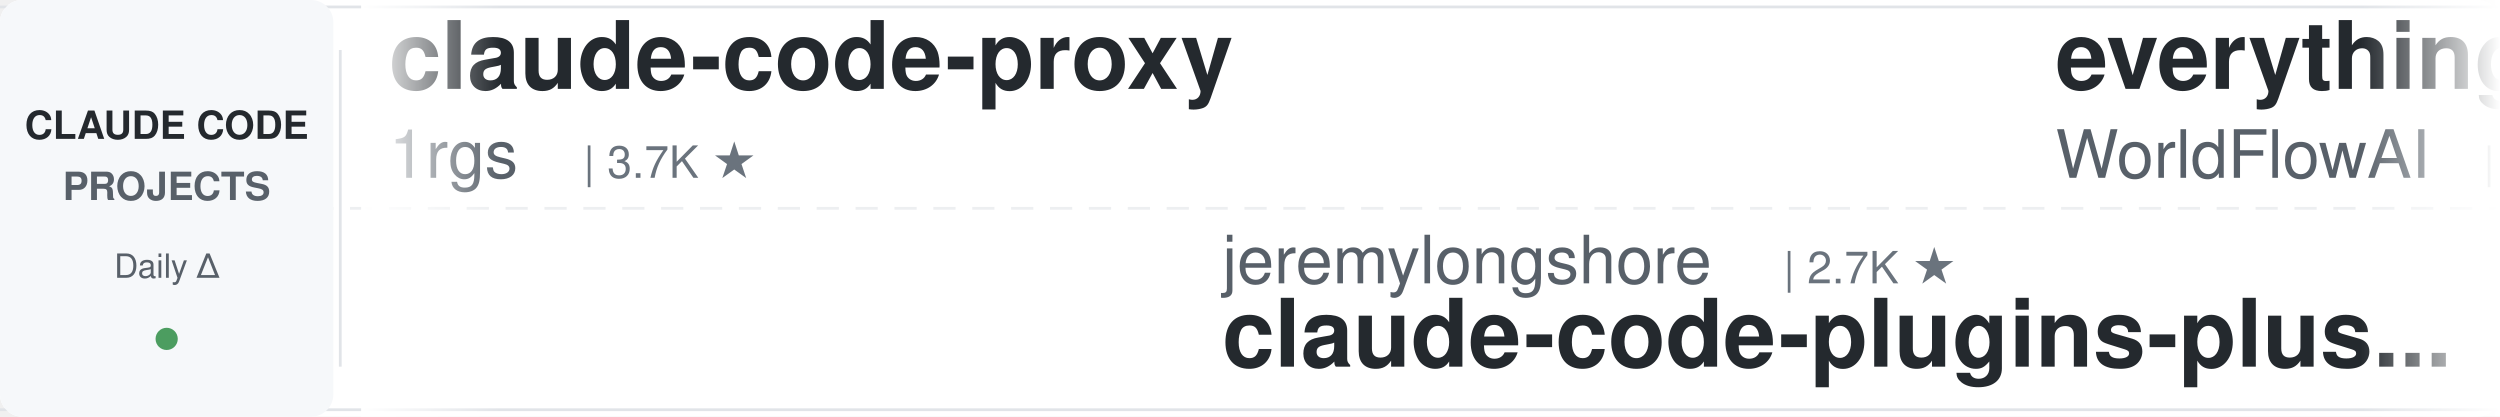
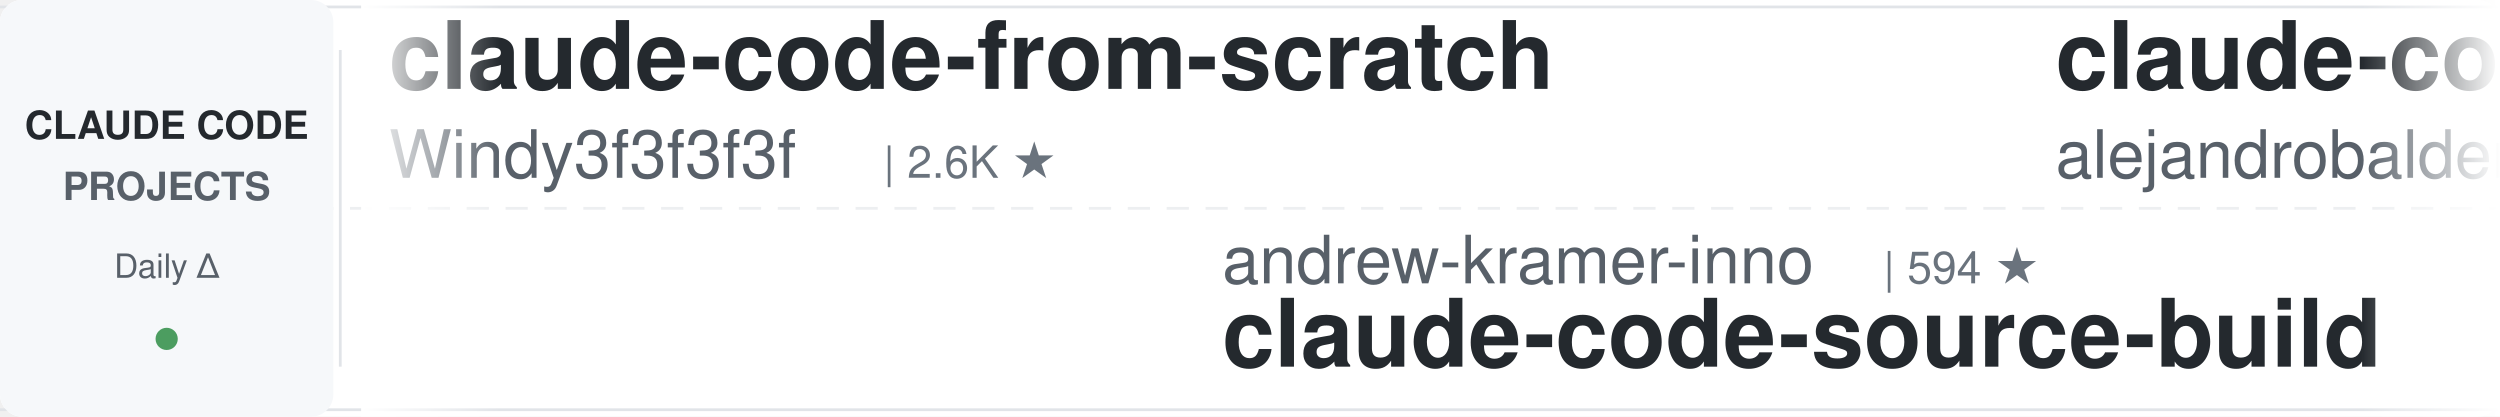
<svg xmlns="http://www.w3.org/2000/svg" width="900" height="150">
  <defs>
    <linearGradient id="leftFade" x1="0%" y1="0%" x2="100%" y2="0%">
      <stop offset="0%" style="stop-color:#ffffff;stop-opacity:1" />
      <stop offset="100%" style="stop-color:#ffffff;stop-opacity:0" />
    </linearGradient>
    <linearGradient id="rightFade" x1="0%" y1="0%" x2="100%" y2="0%">
      <stop offset="0%" style="stop-color:#ffffff;stop-opacity:0" />
      <stop offset="100%" style="stop-color:#ffffff;stop-opacity:1" />
    </linearGradient>
  </defs>
  <rect width="900" height="150" fill="#ffffff" rx="8" />
  <rect x="0" y="2" width="900" height="1" fill="#e1e4e8" />
  <rect x="0" y="147" width="900" height="1" fill="#e1e4e8" />
  <line x1="0" y1="75" x2="900" y2="75" stroke="#e1e4e8" stroke-width="1" stroke-dasharray="8 6" opacity="0.6" />
  <rect x="0" y="0" width="120" height="150" fill="#f6f8fa" rx="8" />
  <text x="60" y="50" font-family="-apple-system, BlinkMacSystemFont, 'Segoe UI', Helvetica, Arial, sans-serif" font-size="14" font-weight="600" fill="#24292e" text-anchor="middle">CLAUDE CODE</text>
  <text x="60" y="72" font-family="-apple-system, BlinkMacSystemFont, 'Segoe UI', Helvetica, Arial, sans-serif" font-size="14" font-weight="600" fill="#586069" text-anchor="middle">PROJECTS</text>
  <text x="60" y="100" font-family="-apple-system, BlinkMacSystemFont, 'Segoe UI', Helvetica, Arial, sans-serif" font-size="12" font-weight="500" fill="#586069" text-anchor="middle">Daily Δ</text>
  <circle cx="60" cy="122" r="4" fill="#22863a" opacity="0.8" />
  <rect x="122" y="18" width="1" height="114" fill="#e1e4e8" />
  <clipPath id="tickerClip">
    <rect x="130" y="0" width="770" height="150" />
  </clipPath>
  <g clip-path="url(#tickerClip)">
    <g id="tickerItems">
      <animateTransform attributeName="transform" attributeType="XML" type="translate" from="0 0" to="-3000 0" dur="54s" repeatCount="indefinite" />
      <g transform="translate(0, 0)">
-         <text x="140" y="32" font-family="-apple-system, BlinkMacSystemFont, 'Segoe UI', Helvetica, Arial, sans-serif" font-size="34" font-weight="600" fill="#24292e">claude-code-proxy</text>
-         <text x="140" y="64" font-family="-apple-system, BlinkMacSystemFont, 'Segoe UI', Helvetica, Arial, sans-serif" font-size="24" font-weight="400" fill="#586069">1rgs</text>
-         <text x="210" y="64" font-family="-apple-system, BlinkMacSystemFont, 'Segoe UI', Helvetica, Arial, sans-serif" font-size="16" font-weight="500" fill="#6a737d">| 3.7K ★</text>
+         <text x="140" y="32" font-family="-apple-system, BlinkMacSystemFont, 'Segoe UI', Helvetica, Arial, sans-serif" font-size="34" font-weight="600" fill="#24292e">claude-code-from-scratch</text>
+         <text x="140" y="64" font-family="-apple-system, BlinkMacSystemFont, 'Segoe UI', Helvetica, Arial, sans-serif" font-size="24" font-weight="400" fill="#586069">Windy3f3f3f3f</text>
+         <text x="318" y="64" font-family="-apple-system, BlinkMacSystemFont, 'Segoe UI', Helvetica, Arial, sans-serif" font-size="16" font-weight="500" fill="#6a737d">| 2.6K ★</text>
      </g>
      <g transform="translate(300, 0)">
-         <text x="140" y="102" font-family="-apple-system, BlinkMacSystemFont, 'Segoe UI', Helvetica, Arial, sans-serif" font-size="24" font-weight="400" fill="#586069">jeremylongshore</text>
-         <text x="342" y="102" font-family="-apple-system, BlinkMacSystemFont, 'Segoe UI', Helvetica, Arial, sans-serif" font-size="16" font-weight="500" fill="#6a737d">| 2.7K ★</text>
-         <text x="140" y="132" font-family="-apple-system, BlinkMacSystemFont, 'Segoe UI', Helvetica, Arial, sans-serif" font-size="34" font-weight="600" fill="#24292e">claude-code-plugins-plus...</text>
+         <text x="140" y="102" font-family="-apple-system, BlinkMacSystemFont, 'Segoe UI', Helvetica, Arial, sans-serif" font-size="24" font-weight="400" fill="#586069">andrew-kramer-inno</text>
+         <text x="378" y="102" font-family="-apple-system, BlinkMacSystemFont, 'Segoe UI', Helvetica, Arial, sans-serif" font-size="16" font-weight="500" fill="#6a737d">| 594 ★</text>
+         <text x="140" y="132" font-family="-apple-system, BlinkMacSystemFont, 'Segoe UI', Helvetica, Arial, sans-serif" font-size="34" font-weight="600" fill="#24292e">claude-code-source-build</text>
      </g>
      <g transform="translate(600, 0)">
-         <text x="140" y="32" font-family="-apple-system, BlinkMacSystemFont, 'Segoe UI', Helvetica, Arial, sans-serif" font-size="34" font-weight="600" fill="#24292e">everything-claude-code</text>
-         <text x="140" y="64" font-family="-apple-system, BlinkMacSystemFont, 'Segoe UI', Helvetica, Arial, sans-serif" font-size="24" font-weight="400" fill="#586069">WorldFlowAI</text>
-         <text x="294" y="64" font-family="-apple-system, BlinkMacSystemFont, 'Segoe UI', Helvetica, Arial, sans-serif" font-size="16" font-weight="500" fill="#6a737d">| 1.6K ★</text>
+         <text x="140" y="32" font-family="-apple-system, BlinkMacSystemFont, 'Segoe UI', Helvetica, Arial, sans-serif" font-size="34" font-weight="600" fill="#24292e">claude-code-from-source</text>
+         <text x="140" y="64" font-family="-apple-system, BlinkMacSystemFont, 'Segoe UI', Helvetica, Arial, sans-serif" font-size="24" font-weight="400" fill="#586069">alejandrobalderas</text>
+         <text x="366" y="64" font-family="-apple-system, BlinkMacSystemFont, 'Segoe UI', Helvetica, Arial, sans-serif" font-size="16" font-weight="500" fill="#6a737d">| 2.8K ★</text>
      </g>
      <g transform="translate(900, 0)">
-         <text x="140" y="102" font-family="-apple-system, BlinkMacSystemFont, 'Segoe UI', Helvetica, Arial, sans-serif" font-size="24" font-weight="400" fill="#586069">repowise-dev</text>
-         <text x="306" y="102" font-family="-apple-system, BlinkMacSystemFont, 'Segoe UI', Helvetica, Arial, sans-serif" font-size="16" font-weight="500" fill="#6a737d">| 1.2K ★</text>
-         <text x="140" y="132" font-family="-apple-system, BlinkMacSystemFont, 'Segoe UI', Helvetica, Arial, sans-serif" font-size="34" font-weight="600" fill="#24292e">claude-code-prompts</text>
+         <text x="140" y="102" font-family="-apple-system, BlinkMacSystemFont, 'Segoe UI', Helvetica, Arial, sans-serif" font-size="24" font-weight="400" fill="#586069">ccplugins</text>
+         <text x="270" y="102" font-family="-apple-system, BlinkMacSystemFont, 'Segoe UI', Helvetica, Arial, sans-serif" font-size="16" font-weight="500" fill="#6a737d">| 922 ★</text>
+         <text x="140" y="132" font-family="-apple-system, BlinkMacSystemFont, 'Segoe UI', Helvetica, Arial, sans-serif" font-size="34" font-weight="600" fill="#24292e">awesome-claude-code-plug...</text>
      </g>
      <g transform="translate(1200, 0)">
-         <text x="140" y="32" font-family="-apple-system, BlinkMacSystemFont, 'Segoe UI', Helvetica, Arial, sans-serif" font-size="34" font-weight="600" fill="#24292e">claude-code-system-promp...</text>
-         <text x="140" y="64" font-family="-apple-system, BlinkMacSystemFont, 'Segoe UI', Helvetica, Arial, sans-serif" font-size="24" font-weight="400" fill="#586069">Piebald-AI</text>
-         <text x="282" y="64" font-family="-apple-system, BlinkMacSystemFont, 'Segoe UI', Helvetica, Arial, sans-serif" font-size="16" font-weight="500" fill="#6a737d">| 12.4K ★</text>
+         <text x="140" y="32" font-family="-apple-system, BlinkMacSystemFont, 'Segoe UI', Helvetica, Arial, sans-serif" font-size="34" font-weight="600" fill="#24292e">Auto-claude-code-researc...</text>
+         <text x="140" y="64" font-family="-apple-system, BlinkMacSystemFont, 'Segoe UI', Helvetica, Arial, sans-serif" font-size="24" font-weight="400" fill="#586069">wanshuiyin</text>
+         <text x="282" y="64" font-family="-apple-system, BlinkMacSystemFont, 'Segoe UI', Helvetica, Arial, sans-serif" font-size="16" font-weight="500" fill="#6a737d">| 15.0K ★</text>
      </g>
      <g transform="translate(1500, 0)">
        <text x="140" y="102" font-family="-apple-system, BlinkMacSystemFont, 'Segoe UI', Helvetica, Arial, sans-serif" font-size="24" font-weight="400" fill="#586069">Njengah</text>
        <text x="246" y="102" font-family="-apple-system, BlinkMacSystemFont, 'Segoe UI', Helvetica, Arial, sans-serif" font-size="16" font-weight="500" fill="#6a737d">| 1.9K ★</text>
        <text x="140" y="132" font-family="-apple-system, BlinkMacSystemFont, 'Segoe UI', Helvetica, Arial, sans-serif" font-size="34" font-weight="600" fill="#24292e">claude-code-cheat-sheet</text>
      </g>
      <g transform="translate(1800, 0)">
-         <text x="140" y="32" font-family="-apple-system, BlinkMacSystemFont, 'Segoe UI', Helvetica, Arial, sans-serif" font-size="34" font-weight="600" fill="#24292e">claude-code-analysis</text>
-         <text x="140" y="64" font-family="-apple-system, BlinkMacSystemFont, 'Segoe UI', Helvetica, Arial, sans-serif" font-size="24" font-weight="400" fill="#586069">liuup</text>
-         <text x="222" y="64" font-family="-apple-system, BlinkMacSystemFont, 'Segoe UI', Helvetica, Arial, sans-serif" font-size="16" font-weight="500" fill="#6a737d">| 3.8K ★</text>
+         <text x="140" y="32" font-family="-apple-system, BlinkMacSystemFont, 'Segoe UI', Helvetica, Arial, sans-serif" font-size="34" font-weight="600" fill="#24292e">Claude-Code-Game-Studios</text>
+         <text x="140" y="64" font-family="-apple-system, BlinkMacSystemFont, 'Segoe UI', Helvetica, Arial, sans-serif" font-size="24" font-weight="400" fill="#586069">Donchitos</text>
+         <text x="270" y="64" font-family="-apple-system, BlinkMacSystemFont, 'Segoe UI', Helvetica, Arial, sans-serif" font-size="16" font-weight="500" fill="#6a737d">| 24.5K ★</text>
      </g>
      <g transform="translate(2100, 0)">
-         <text x="140" y="102" font-family="-apple-system, BlinkMacSystemFont, 'Segoe UI', Helvetica, Arial, sans-serif" font-size="24" font-weight="400" fill="#586069">Windy3f3f3f3f</text>
-         <text x="318" y="102" font-family="-apple-system, BlinkMacSystemFont, 'Segoe UI', Helvetica, Arial, sans-serif" font-size="16" font-weight="500" fill="#6a737d">| 2.6K ★</text>
-         <text x="140" y="132" font-family="-apple-system, BlinkMacSystemFont, 'Segoe UI', Helvetica, Arial, sans-serif" font-size="34" font-weight="600" fill="#24292e">claude-code-from-scratch</text>
+         <text x="140" y="102" font-family="-apple-system, BlinkMacSystemFont, 'Segoe UI', Helvetica, Arial, sans-serif" font-size="24" font-weight="400" fill="#586069">Cranot</text>
+         <text x="234" y="102" font-family="-apple-system, BlinkMacSystemFont, 'Segoe UI', Helvetica, Arial, sans-serif" font-size="16" font-weight="500" fill="#6a737d">| 2.9K ★</text>
+         <text x="140" y="132" font-family="-apple-system, BlinkMacSystemFont, 'Segoe UI', Helvetica, Arial, sans-serif" font-size="34" font-weight="600" fill="#24292e">claude-code-guide</text>
      </g>
      <g transform="translate(2400, 0)">
-         <text x="140" y="32" font-family="-apple-system, BlinkMacSystemFont, 'Segoe UI', Helvetica, Arial, sans-serif" font-size="34" font-weight="600" fill="#24292e">oh-my-claudecode</text>
-         <text x="140" y="64" font-family="-apple-system, BlinkMacSystemFont, 'Segoe UI', Helvetica, Arial, sans-serif" font-size="24" font-weight="400" fill="#586069">Yeachan-Heo</text>
-         <text x="294" y="64" font-family="-apple-system, BlinkMacSystemFont, 'Segoe UI', Helvetica, Arial, sans-serif" font-size="16" font-weight="500" fill="#6a737d">| 38.8K ★</text>
+         <text x="140" y="32" font-family="-apple-system, BlinkMacSystemFont, 'Segoe UI', Helvetica, Arial, sans-serif" font-size="34" font-weight="600" fill="#24292e">claude-code-base-action</text>
+         <text x="140" y="64" font-family="-apple-system, BlinkMacSystemFont, 'Segoe UI', Helvetica, Arial, sans-serif" font-size="24" font-weight="400" fill="#586069">anthropics</text>
+         <text x="282" y="64" font-family="-apple-system, BlinkMacSystemFont, 'Segoe UI', Helvetica, Arial, sans-serif" font-size="16" font-weight="500" fill="#6a737d">| 952 ★</text>
      </g>
      <g transform="translate(2700, 0)">
-         <text x="140" y="102" font-family="-apple-system, BlinkMacSystemFont, 'Segoe UI', Helvetica, Arial, sans-serif" font-size="24" font-weight="400" fill="#586069">Windy3f3f3f3f</text>
-         <text x="318" y="102" font-family="-apple-system, BlinkMacSystemFont, 'Segoe UI', Helvetica, Arial, sans-serif" font-size="16" font-weight="500" fill="#6a737d">| 3.5K ★</text>
-         <text x="140" y="132" font-family="-apple-system, BlinkMacSystemFont, 'Segoe UI', Helvetica, Arial, sans-serif" font-size="34" font-weight="600" fill="#24292e">how-claude-code-works</text>
+         <text x="140" y="102" font-family="-apple-system, BlinkMacSystemFont, 'Segoe UI', Helvetica, Arial, sans-serif" font-size="24" font-weight="400" fill="#586069">darcyegb</text>
+         <text x="258" y="102" font-family="-apple-system, BlinkMacSystemFont, 'Segoe UI', Helvetica, Arial, sans-serif" font-size="16" font-weight="500" fill="#6a737d">| 760 ★</text>
+         <text x="140" y="132" font-family="-apple-system, BlinkMacSystemFont, 'Segoe UI', Helvetica, Arial, sans-serif" font-size="34" font-weight="600" fill="#24292e">ClaudeCodeAgents</text>
      </g>
      <g transform="translate(3000, 0)">
-         <text x="140" y="32" font-family="-apple-system, BlinkMacSystemFont, 'Segoe UI', Helvetica, Arial, sans-serif" font-size="34" font-weight="600" fill="#24292e">claude-code-proxy</text>
-         <text x="140" y="64" font-family="-apple-system, BlinkMacSystemFont, 'Segoe UI', Helvetica, Arial, sans-serif" font-size="24" font-weight="400" fill="#586069">1rgs</text>
-         <text x="210" y="64" font-family="-apple-system, BlinkMacSystemFont, 'Segoe UI', Helvetica, Arial, sans-serif" font-size="16" font-weight="500" fill="#6a737d">| 3.7K ★</text>
+         <text x="140" y="32" font-family="-apple-system, BlinkMacSystemFont, 'Segoe UI', Helvetica, Arial, sans-serif" font-size="34" font-weight="600" fill="#24292e">claude-code-from-scratch</text>
+         <text x="140" y="64" font-family="-apple-system, BlinkMacSystemFont, 'Segoe UI', Helvetica, Arial, sans-serif" font-size="24" font-weight="400" fill="#586069">Windy3f3f3f3f</text>
+         <text x="318" y="64" font-family="-apple-system, BlinkMacSystemFont, 'Segoe UI', Helvetica, Arial, sans-serif" font-size="16" font-weight="500" fill="#6a737d">| 2.6K ★</text>
      </g>
      <g transform="translate(3300, 0)">
-         <text x="140" y="102" font-family="-apple-system, BlinkMacSystemFont, 'Segoe UI', Helvetica, Arial, sans-serif" font-size="24" font-weight="400" fill="#586069">jeremylongshore</text>
-         <text x="342" y="102" font-family="-apple-system, BlinkMacSystemFont, 'Segoe UI', Helvetica, Arial, sans-serif" font-size="16" font-weight="500" fill="#6a737d">| 2.7K ★</text>
-         <text x="140" y="132" font-family="-apple-system, BlinkMacSystemFont, 'Segoe UI', Helvetica, Arial, sans-serif" font-size="34" font-weight="600" fill="#24292e">claude-code-plugins-plus...</text>
+         <text x="140" y="102" font-family="-apple-system, BlinkMacSystemFont, 'Segoe UI', Helvetica, Arial, sans-serif" font-size="24" font-weight="400" fill="#586069">andrew-kramer-inno</text>
+         <text x="378" y="102" font-family="-apple-system, BlinkMacSystemFont, 'Segoe UI', Helvetica, Arial, sans-serif" font-size="16" font-weight="500" fill="#6a737d">| 594 ★</text>
+         <text x="140" y="132" font-family="-apple-system, BlinkMacSystemFont, 'Segoe UI', Helvetica, Arial, sans-serif" font-size="34" font-weight="600" fill="#24292e">claude-code-source-build</text>
      </g>
      <g transform="translate(3600, 0)">
-         <text x="140" y="32" font-family="-apple-system, BlinkMacSystemFont, 'Segoe UI', Helvetica, Arial, sans-serif" font-size="34" font-weight="600" fill="#24292e">everything-claude-code</text>
-         <text x="140" y="64" font-family="-apple-system, BlinkMacSystemFont, 'Segoe UI', Helvetica, Arial, sans-serif" font-size="24" font-weight="400" fill="#586069">WorldFlowAI</text>
-         <text x="294" y="64" font-family="-apple-system, BlinkMacSystemFont, 'Segoe UI', Helvetica, Arial, sans-serif" font-size="16" font-weight="500" fill="#6a737d">| 1.6K ★</text>
+         <text x="140" y="32" font-family="-apple-system, BlinkMacSystemFont, 'Segoe UI', Helvetica, Arial, sans-serif" font-size="34" font-weight="600" fill="#24292e">claude-code-from-source</text>
+         <text x="140" y="64" font-family="-apple-system, BlinkMacSystemFont, 'Segoe UI', Helvetica, Arial, sans-serif" font-size="24" font-weight="400" fill="#586069">alejandrobalderas</text>
+         <text x="366" y="64" font-family="-apple-system, BlinkMacSystemFont, 'Segoe UI', Helvetica, Arial, sans-serif" font-size="16" font-weight="500" fill="#6a737d">| 2.8K ★</text>
      </g>
      <g transform="translate(3900, 0)">
-         <text x="140" y="102" font-family="-apple-system, BlinkMacSystemFont, 'Segoe UI', Helvetica, Arial, sans-serif" font-size="24" font-weight="400" fill="#586069">repowise-dev</text>
-         <text x="306" y="102" font-family="-apple-system, BlinkMacSystemFont, 'Segoe UI', Helvetica, Arial, sans-serif" font-size="16" font-weight="500" fill="#6a737d">| 1.2K ★</text>
-         <text x="140" y="132" font-family="-apple-system, BlinkMacSystemFont, 'Segoe UI', Helvetica, Arial, sans-serif" font-size="34" font-weight="600" fill="#24292e">claude-code-prompts</text>
+         <text x="140" y="102" font-family="-apple-system, BlinkMacSystemFont, 'Segoe UI', Helvetica, Arial, sans-serif" font-size="24" font-weight="400" fill="#586069">ccplugins</text>
+         <text x="270" y="102" font-family="-apple-system, BlinkMacSystemFont, 'Segoe UI', Helvetica, Arial, sans-serif" font-size="16" font-weight="500" fill="#6a737d">| 922 ★</text>
+         <text x="140" y="132" font-family="-apple-system, BlinkMacSystemFont, 'Segoe UI', Helvetica, Arial, sans-serif" font-size="34" font-weight="600" fill="#24292e">awesome-claude-code-plug...</text>
      </g>
    </g>
  </g>
  <rect x="130" y="0" width="50" height="150" fill="url(#leftFade)" />
  <rect x="850" y="0" width="50" height="150" fill="url(#rightFade)" />
</svg>
